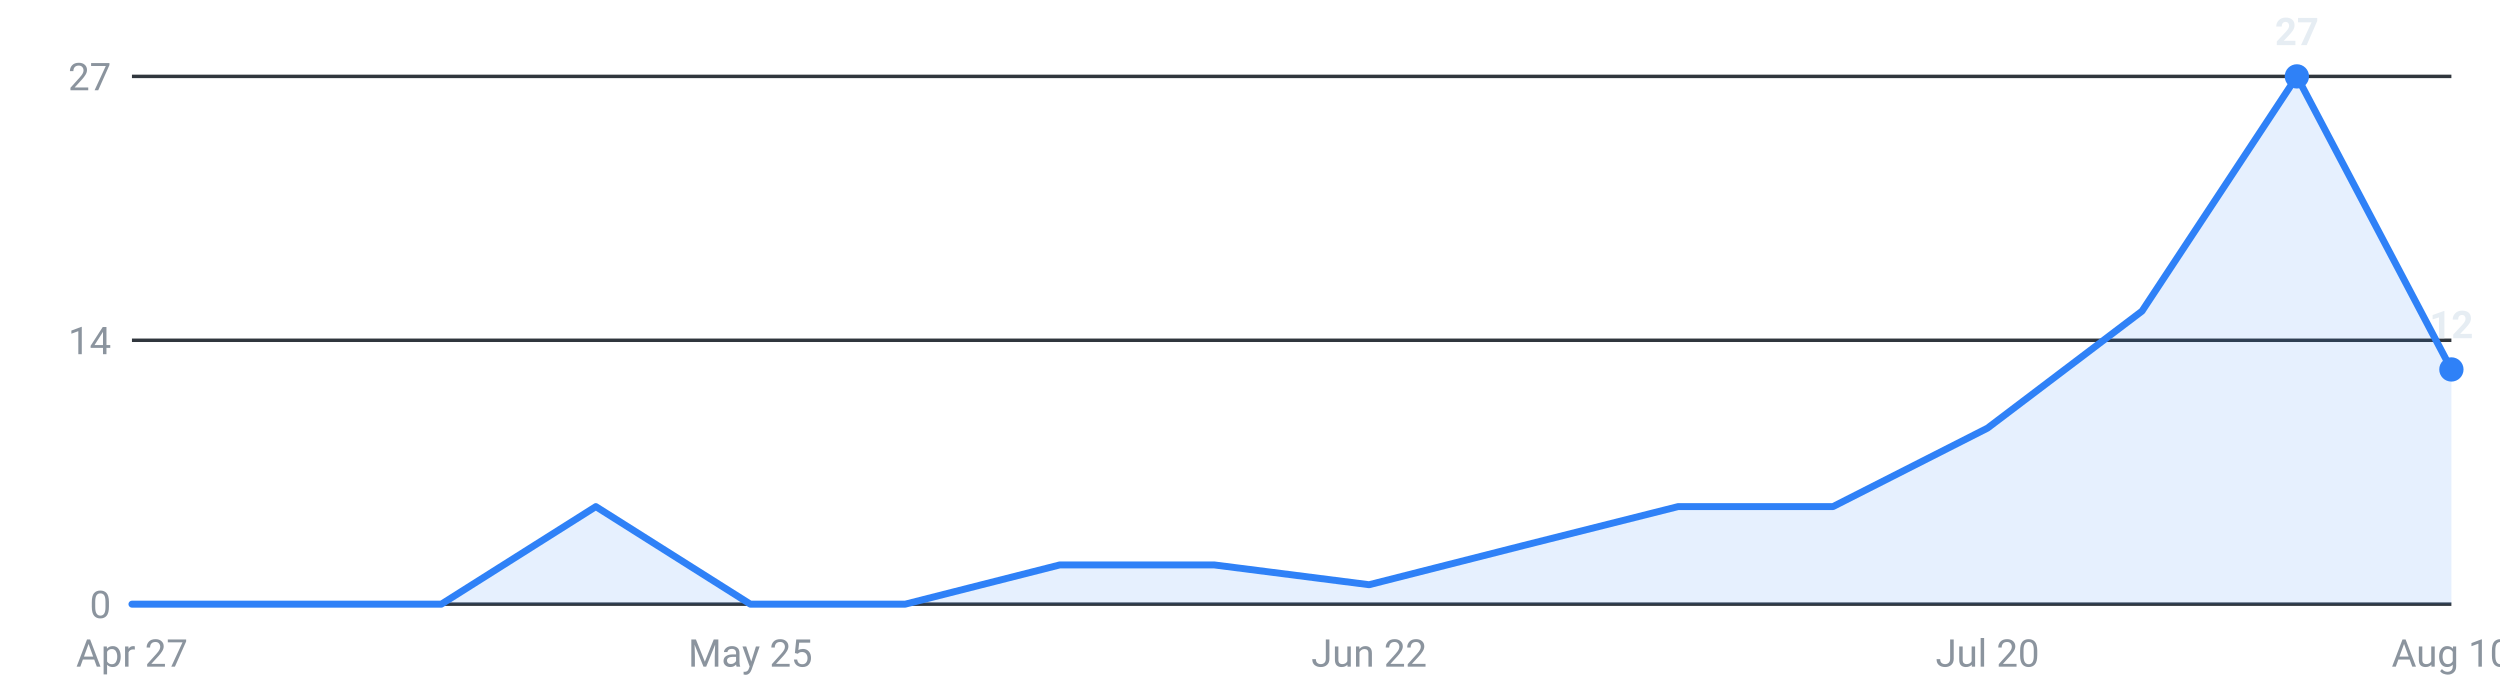
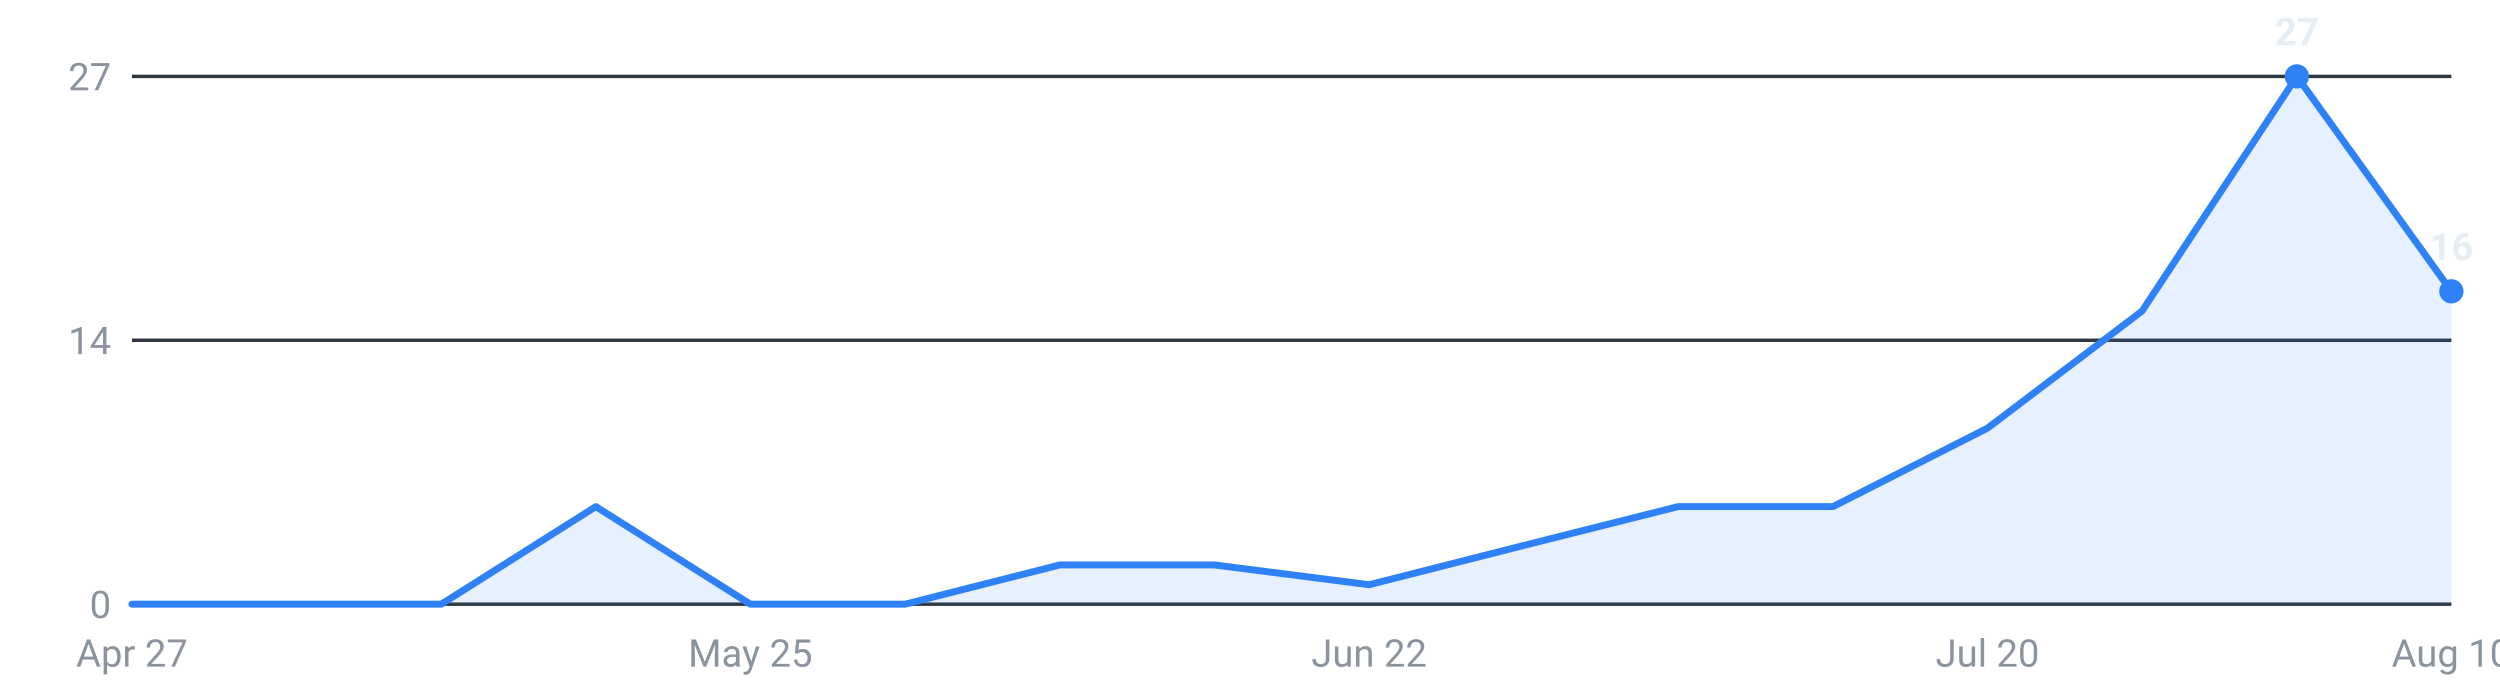
<svg xmlns="http://www.w3.org/2000/svg" viewBox="0 0 720 200" width="720" height="200" role="img" aria-label="Internships posted per week, last 16 weeks">
  <g font-family="-apple-system,Segoe UI,Roboto,sans-serif" font-size="11">
    <line x1="38" y1="174.0" x2="706" y2="174.0" stroke="#30363d" stroke-width="1" />
    <text x="32" y="178.0" text-anchor="end" fill="#8b949e">0</text>
    <line x1="38" y1="98.0" x2="706" y2="98.0" stroke="#30363d" stroke-width="1" />
    <text x="32" y="102.0" text-anchor="end" fill="#8b949e">14</text>
    <line x1="38" y1="22.0" x2="706" y2="22.0" stroke="#30363d" stroke-width="1" />
    <text x="32" y="26.0" text-anchor="end" fill="#8b949e">27</text>
-     <path d="M38.0,174 L38.0,174.0 L82.5,174.0 L127.1,174.0 L171.6,145.9 L216.1,174.0 L260.7,174.0 L305.2,162.7 L349.7,162.7 L394.3,168.4 L438.8,157.1 L483.3,145.9 L527.9,145.9 L572.4,123.3 L616.9,89.6 L661.5,22.0 L706.0,106.4 L706.0,174 Z" fill="#2f81f7" fill-opacity="0.12" />
-     <polyline points="38.0,174.0 82.5,174.0 127.1,174.0 171.6,145.9 216.1,174.0 260.7,174.0 305.2,162.7 349.7,162.7 394.3,168.4 438.8,157.1 483.3,145.9 527.9,145.9 572.4,123.3 616.9,89.6 661.5,22.0 706.0,106.4" fill="none" stroke="#2f81f7" stroke-width="2" stroke-linejoin="round" stroke-linecap="round" />
+     <path d="M38.0,174 L38.0,174.0 L82.5,174.0 L127.1,174.0 L171.6,145.9 L216.1,174.0 L260.7,174.0 L305.2,162.7 L349.7,162.7 L394.3,168.4 L438.8,157.1 L483.3,145.9 L527.9,145.9 L572.4,123.3 L616.9,89.6 L661.5,22.0 L706.0,83.9 L706.0,174 Z" fill="#2f81f7" fill-opacity="0.12" />
+     <polyline points="38.0,174.0 82.5,174.0 127.1,174.0 171.6,145.9 216.1,174.0 260.7,174.0 305.2,162.7 349.7,162.7 394.3,168.4 438.8,157.1 483.3,145.9 527.9,145.9 572.4,123.3 616.9,89.6 661.5,22.0 706.0,83.9" fill="none" stroke="#2f81f7" stroke-width="2" stroke-linejoin="round" stroke-linecap="round" />
    <circle cx="661.5" cy="22.0" r="3.5" fill="#2f81f7" />
    <text x="661.5" y="13.0" text-anchor="middle" fill="#e6edf3" font-weight="600">27</text>
-     <circle cx="706.0" cy="106.4" r="3.5" fill="#2f81f7" />
-     <text x="706.0" y="97.4" text-anchor="middle" fill="#e6edf3" font-weight="600">12</text>
+     <circle cx="706.0" cy="83.9" r="3.5" fill="#2f81f7" />
+     <text x="706.0" y="74.9" text-anchor="middle" fill="#e6edf3" font-weight="600">16</text>
    <text x="38.0" y="192" text-anchor="middle" fill="#8b949e">Apr 27</text>
    <text x="216.1" y="192" text-anchor="middle" fill="#8b949e">May 25</text>
    <text x="394.3" y="192" text-anchor="middle" fill="#8b949e">Jun 22</text>
    <text x="572.4" y="192" text-anchor="middle" fill="#8b949e">Jul 20</text>
    <text x="706.0" y="192" text-anchor="middle" fill="#8b949e">Aug 10</text>
  </g>
</svg>
